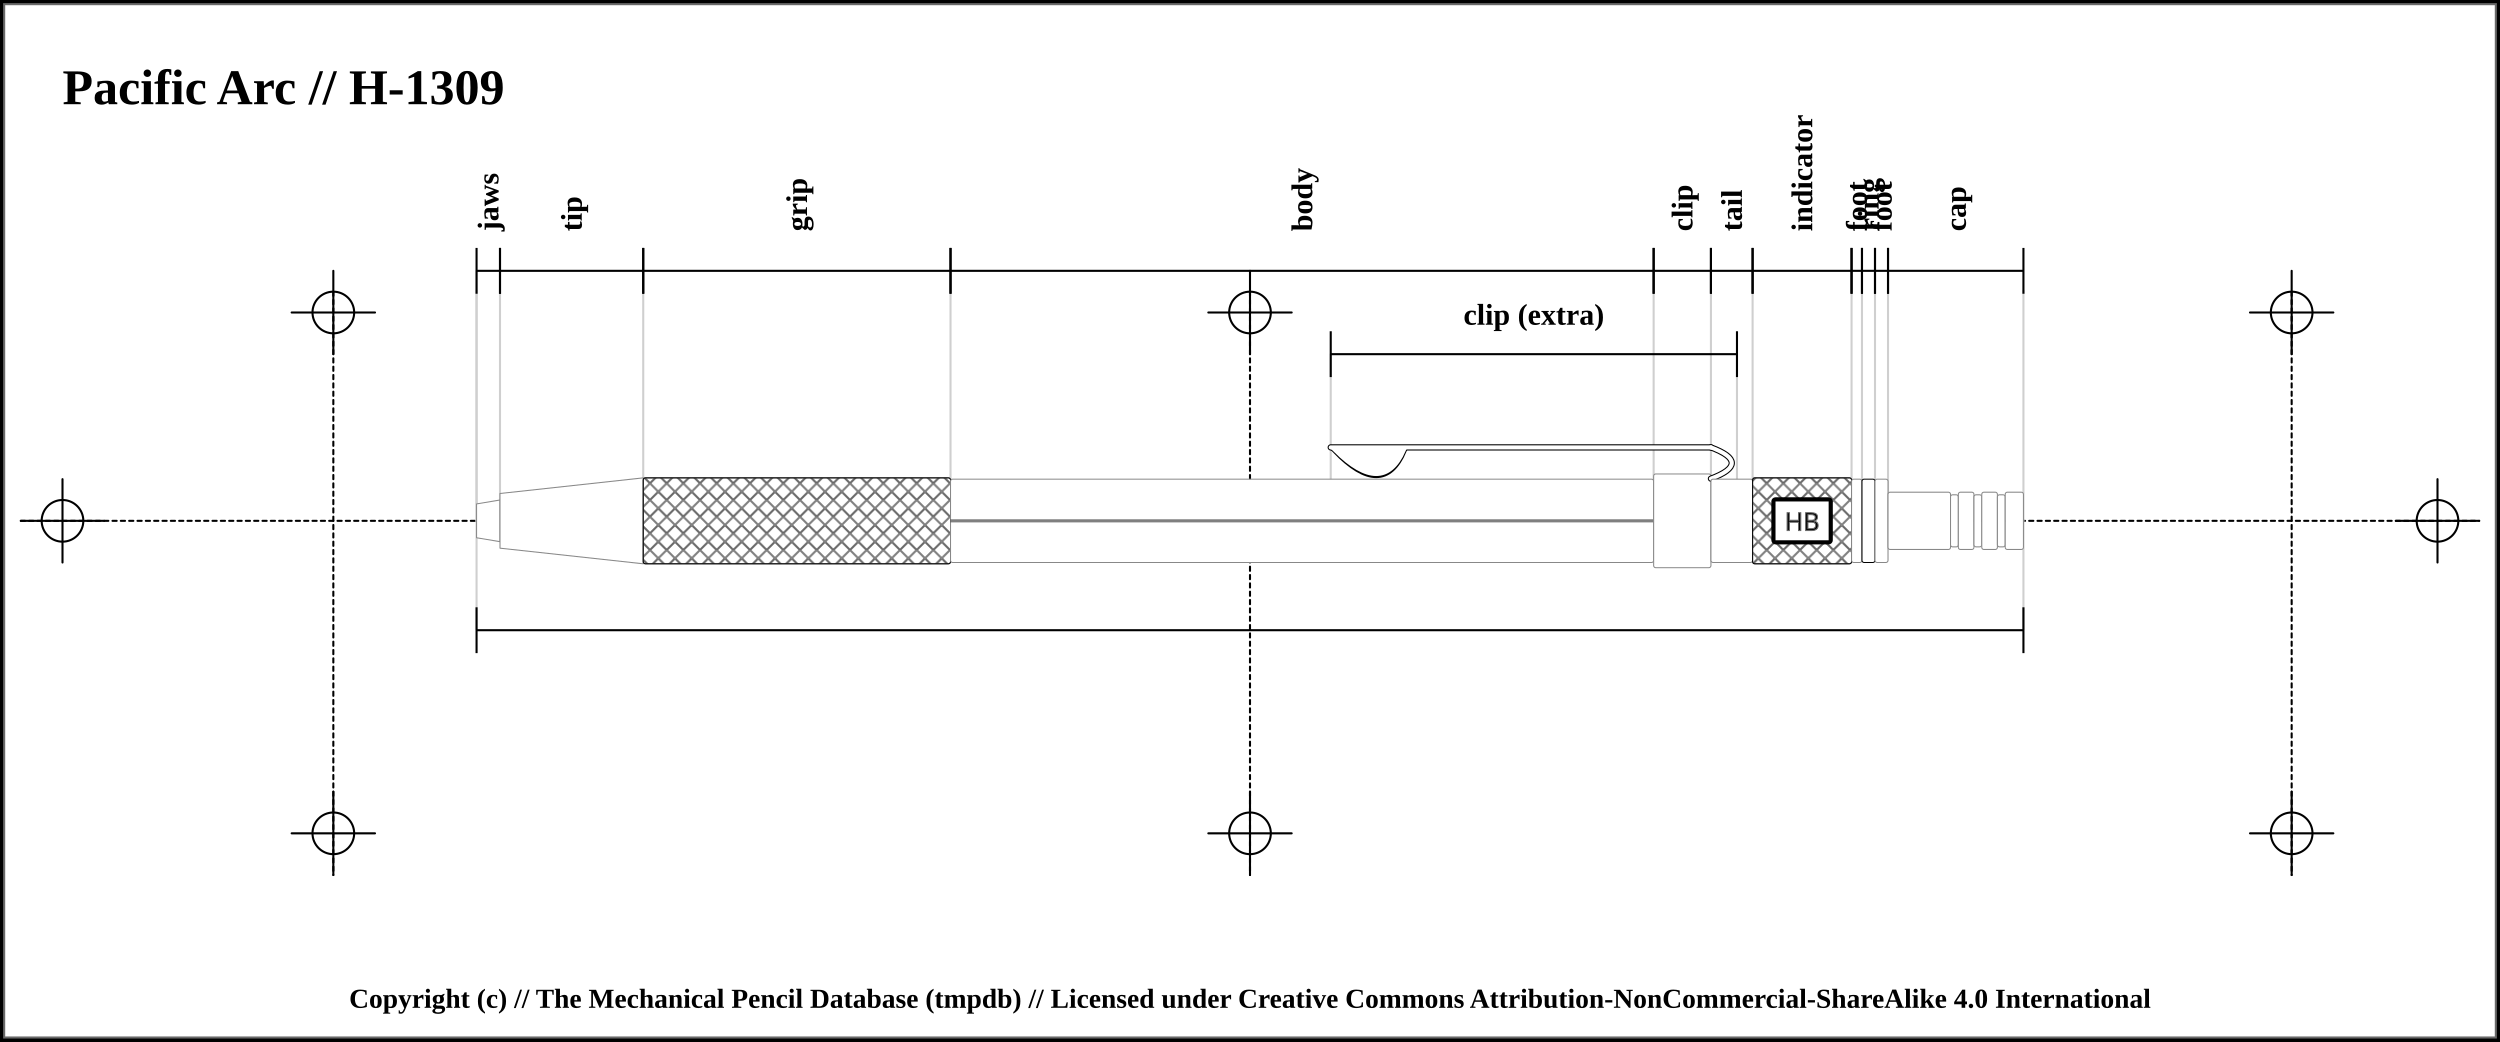
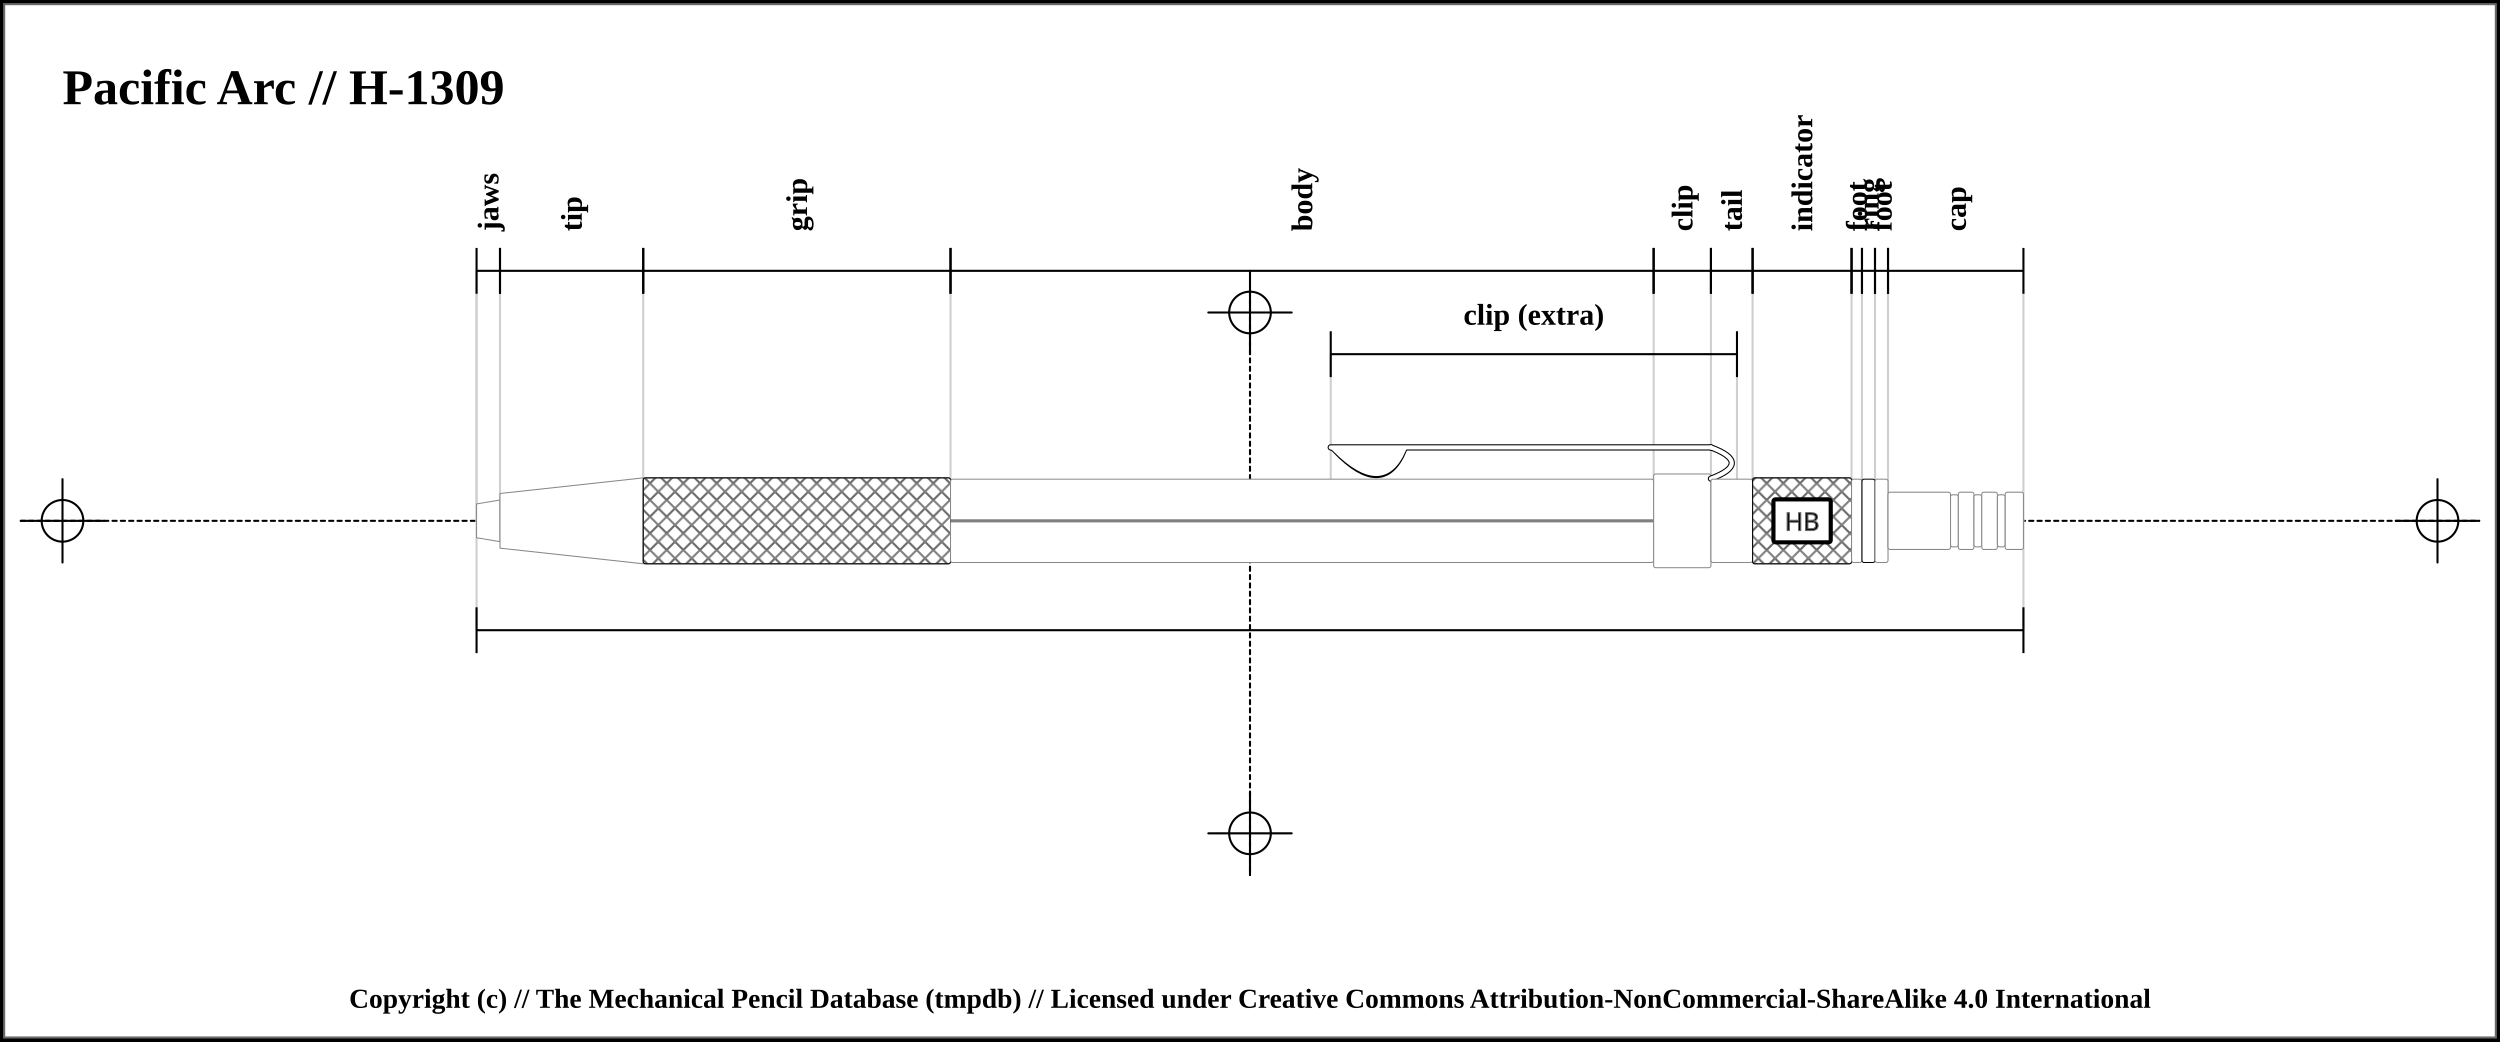
<svg xmlns="http://www.w3.org/2000/svg" width="1200" height="500">
  <pattern id="diagonalHatch" patternUnits="userSpaceOnUse" width="8" height="8">
    <rect width="6" height="6" fill="none" />
    <path stroke="dimgray" stroke-linecap="round" stroke-width="1" d="M 4,4 L 8,8" />
    <path stroke="dimgray" stroke-linecap="round" stroke-width="1" d="M 4,4 L 0,8" />
    <path stroke="gray" stroke-linecap="round" stroke-width="1" d="M 4,4 L 8,0" />
    <path stroke="gray" stroke-linecap="round" stroke-width="1" d="M 4,4 L 0,0" />
  </pattern>
  <rect x="0" y="0" width="1200" height="500" fill="white" stroke="black" stroke-width="4" />
  <rect x="2" y="2" width="1196" height="496" fill="white" stroke="dimgray" stroke-width="1" />
  <line x1="10" y1="250" x2="1190" y2="250" stroke-linecap="round" stroke="#000000" stroke-dasharray="2" stroke-width="1" />
  <line x1="10" y1="250" x2="50" y2="250" stroke-linecap="round" stroke="#000000" stroke-width="1" />
  <line x1="30" y1="230" x2="30" y2="270" stroke="#000000" stroke-linecap="round" stroke-width="1" />
  <circle r="10" cx="30" cy="250" fill="none" stroke="#000000" stroke-width="1" />
  <line x1="1150" y1="250" x2="1190" y2="250" stroke-linecap="round" stroke="#000000" stroke-width="1" />
  <line x1="1170" y1="230" x2="1170" y2="270" stroke="#000000" stroke-linecap="round" stroke-width="1" />
  <circle r="10" cx="1170" cy="250" fill="none" stroke="#000000" stroke-width="1" />
-   <line x1="160" y1="140" x2="160" y2="420" stroke="#000000" stroke-linecap="round" stroke-dasharray="2" stroke-width="1" />
-   <line x1="140" y1="150" x2="180" y2="150" stroke-linecap="round" stroke="#000000" stroke-width="1" />
-   <line x1="160" y1="130" x2="160" y2="170" stroke="#000000" stroke-linecap="round" stroke-width="1" />
-   <circle r="10" cx="160" cy="150" fill="none" stroke="#000000" stroke-width="1" />
-   <line x1="140" y1="400" x2="180" y2="400" stroke-linecap="round" stroke="#000000" stroke-width="1" />
-   <line x1="160" y1="380" x2="160" y2="420" stroke="#000000" stroke-linecap="round" stroke-width="1" />
-   <circle r="10" cx="160" cy="400" fill="none" stroke="#000000" stroke-width="1" />
  <line x1="600" y1="140" x2="600" y2="420" stroke="#000000" stroke-linecap="round" stroke-dasharray="2" stroke-width="1" />
  <line x1="580" y1="150" x2="620" y2="150" stroke-linecap="round" stroke="#000000" stroke-width="1" />
  <line x1="600" y1="130" x2="600" y2="170" stroke="#000000" stroke-linecap="round" stroke-width="1" />
  <circle r="10" cx="600" cy="150" fill="none" stroke="#000000" stroke-width="1" />
  <line x1="580" y1="400" x2="620" y2="400" stroke-linecap="round" stroke="#000000" stroke-width="1" />
  <line x1="600" y1="380" x2="600" y2="420" stroke="#000000" stroke-linecap="round" stroke-width="1" />
  <circle r="10" cx="600" cy="400" fill="none" stroke="#000000" stroke-width="1" />
-   <line x1="1100" y1="140" x2="1100" y2="420" stroke="#000000" stroke-linecap="round" stroke-dasharray="2" stroke-width="1" />
-   <line x1="1080" y1="150" x2="1120" y2="150" stroke-linecap="round" stroke="#000000" stroke-width="1" />
-   <line x1="1100" y1="130" x2="1100" y2="170" stroke="#000000" stroke-linecap="round" stroke-width="1" />
-   <circle r="10" cx="1100" cy="150" fill="none" stroke="#000000" stroke-width="1" />
-   <line x1="1080" y1="400" x2="1120" y2="400" stroke-linecap="round" stroke="#000000" stroke-width="1" />
-   <line x1="1100" y1="380" x2="1100" y2="420" stroke="#000000" stroke-linecap="round" stroke-width="1" />
-   <circle r="10" cx="1100" cy="400" fill="none" stroke="#000000" stroke-width="1" />
  <text x="30" y="50" font-size="2.0em" font-weight="bold"> Pacific Arc // H-1309 </text>
  <line x1="228.75" y1="139.5" x2="228.75" y2="302" stroke="#cfcfcf" stroke-linecap="round" stroke-width="1" />
  <line x1="228.75" y1="130" x2="228.75" y2="250" stroke="#cfcfcf" stroke-linecap="round" stroke-width="1" />
  <line x1="240" y1="130" x2="240" y2="250" stroke="#cfcfcf" stroke-linecap="round" stroke-width="1" />
  <line x1="308.75" y1="130" x2="308.75" y2="250" stroke="#cfcfcf" stroke-linecap="round" stroke-width="1" />
  <line x1="456.25" y1="130" x2="456.25" y2="250" stroke="#cfcfcf" stroke-linecap="round" stroke-width="1" />
  <line x1="793.75" y1="130" x2="793.75" y2="250" stroke="#cfcfcf" stroke-linecap="round" stroke-width="1" />
  <line x1="638.75" y1="170" x2="638.75" y2="250" stroke="#cfcfcf" stroke-linecap="round" stroke-width="1" />
  <line x1="833.75" y1="170" x2="833.75" y2="250" stroke="#cfcfcf" stroke-linecap="round" stroke-width="1" />
  <line x1="821.25" y1="130" x2="821.25" y2="250" stroke="#cfcfcf" stroke-linecap="round" stroke-width="1" />
  <line x1="841.25" y1="130" x2="841.25" y2="250" stroke="#cfcfcf" stroke-linecap="round" stroke-width="1" />
  <line x1="888.75" y1="130" x2="888.75" y2="250" stroke="#cfcfcf" stroke-linecap="round" stroke-width="1" />
  <line x1="893.75" y1="130" x2="893.75" y2="250" stroke="#cfcfcf" stroke-linecap="round" stroke-width="1" />
  <line x1="900" y1="130" x2="900" y2="250" stroke="#cfcfcf" stroke-linecap="round" stroke-width="1" />
  <line x1="906.25" y1="130" x2="906.25" y2="250" stroke="#cfcfcf" stroke-linecap="round" stroke-width="1" />
  <line x1="971.25" y1="139.5" x2="971.25" y2="302" stroke="#cfcfcf" stroke-linecap="round" stroke-width="1" />
  <line x1="228.75" y1="119" x2="228.75" y2="141" stroke="black" stroke-width="1" />
  <line x1="228.75" y1="130" x2="240" y2="130" stroke="black" stroke-width="1" />
  <line x1="240" y1="119" x2="240" y2="141" stroke="black" stroke-width="1" />
  <text x="234.375" y="111" font-size="1.2em" transform="rotate(-90, 234.375, 111)" font-weight="bold" text-anchor="start" dominant-baseline="central" fill="black">
    <tspan x="234.375" dy="0">jaws</tspan>
  </text>
  <line x1="240" y1="119" x2="240" y2="141" stroke="black" stroke-width="1" />
  <line x1="240" y1="130" x2="308.75" y2="130" stroke="black" stroke-width="1" />
  <line x1="308.75" y1="119" x2="308.75" y2="141" stroke="black" stroke-width="1" />
  <text x="274.375" y="111" font-size="1.2em" transform="rotate(-90, 274.375, 111)" font-weight="bold" text-anchor="start" dominant-baseline="central" fill="black">
    <tspan x="274.375" dy="0">tip</tspan>
  </text>
  <line x1="308.75" y1="119" x2="308.75" y2="141" stroke="black" stroke-width="1" />
  <line x1="308.75" y1="130" x2="456.25" y2="130" stroke="black" stroke-width="1" />
  <line x1="456.25" y1="119" x2="456.25" y2="141" stroke="black" stroke-width="1" />
  <text x="382.5" y="111" font-size="1.2em" transform="rotate(-90, 382.5, 111)" font-weight="bold" text-anchor="start" dominant-baseline="central" fill="black">
    <tspan x="382.5" dy="0">grip</tspan>
  </text>
  <line x1="456.25" y1="119" x2="456.25" y2="141" stroke="black" stroke-width="1" />
  <line x1="456.25" y1="130" x2="793.75" y2="130" stroke="black" stroke-width="1" />
  <line x1="793.75" y1="119" x2="793.75" y2="141" stroke="black" stroke-width="1" />
  <text x="625" y="111" font-size="1.2em" transform="rotate(-90, 625, 111)" font-weight="bold" text-anchor="start" dominant-baseline="central" fill="black">
    <tspan x="625" dy="0">body</tspan>
  </text>
  <line x1="793.75" y1="119" x2="793.75" y2="141" stroke="black" stroke-width="1" />
  <line x1="793.75" y1="130" x2="821.25" y2="130" stroke="black" stroke-width="1" />
  <line x1="821.25" y1="119" x2="821.25" y2="141" stroke="black" stroke-width="1" />
  <text x="807.5" y="111" font-size="1.2em" transform="rotate(-90, 807.5, 111)" font-weight="bold" text-anchor="start" dominant-baseline="central" fill="black">
    <tspan x="807.5" dy="0">clip</tspan>
  </text>
  <line x1="638.75" y1="159" x2="638.75" y2="181" stroke="black" stroke-width="1" />
  <line x1="638.75" y1="170" x2="833.75" y2="170" stroke="black" stroke-width="1" />
  <line x1="833.75" y1="159" x2="833.75" y2="181" stroke="black" stroke-width="1" />
  <text x="736.25" y="151" font-size="1.2em" font-weight="bold" text-anchor="middle" dominant-baseline="central" fill="black">
    <tspan x="736.25" dy="0">clip (extra)</tspan>
  </text>
  <line x1="821.25" y1="119" x2="821.25" y2="141" stroke="black" stroke-width="1" />
  <line x1="821.25" y1="130" x2="841.25" y2="130" stroke="black" stroke-width="1" />
  <line x1="841.25" y1="119" x2="841.25" y2="141" stroke="black" stroke-width="1" />
  <text x="831.25" y="111" font-size="1.2em" transform="rotate(-90, 831.25, 111)" font-weight="bold" text-anchor="start" dominant-baseline="central" fill="black">
    <tspan x="831.25" dy="0">tail</tspan>
  </text>
  <line x1="841.25" y1="119" x2="841.25" y2="141" stroke="black" stroke-width="1" />
  <line x1="841.25" y1="130" x2="888.75" y2="130" stroke="black" stroke-width="1" />
  <line x1="888.75" y1="119" x2="888.75" y2="141" stroke="black" stroke-width="1" />
  <text x="865" y="111" font-size="1.2em" transform="rotate(-90, 865, 111)" font-weight="bold" text-anchor="start" dominant-baseline="central" fill="black">
    <tspan x="865" dy="0">indicator</tspan>
  </text>
  <line x1="888.75" y1="119" x2="888.75" y2="141" stroke="black" stroke-width="1" />
  <line x1="888.75" y1="130" x2="893.75" y2="130" stroke="black" stroke-width="1" />
  <line x1="893.75" y1="119" x2="893.75" y2="141" stroke="black" stroke-width="1" />
  <text x="891.25" y="111" font-size="1.2em" transform="rotate(-90, 891.25, 111)" font-weight="bold" text-anchor="start" dominant-baseline="central" fill="black">
    <tspan x="891.25" dy="0">foot</tspan>
  </text>
  <line x1="893.75" y1="119" x2="893.75" y2="141" stroke="black" stroke-width="1" />
  <line x1="893.75" y1="130" x2="900" y2="130" stroke="black" stroke-width="1" />
  <line x1="900" y1="119" x2="900" y2="141" stroke="black" stroke-width="1" />
  <text x="896.875" y="111" font-size="1.2em" transform="rotate(-90, 896.875, 111)" font-weight="bold" text-anchor="start" dominant-baseline="central" fill="black">
    <tspan x="896.875" dy="0">ring</tspan>
  </text>
  <line x1="900" y1="119" x2="900" y2="141" stroke="black" stroke-width="1" />
  <line x1="900" y1="130" x2="906.25" y2="130" stroke="black" stroke-width="1" />
  <line x1="906.25" y1="119" x2="906.25" y2="141" stroke="black" stroke-width="1" />
  <text x="903.125" y="111" font-size="1.2em" transform="rotate(-90, 903.125, 111)" font-weight="bold" text-anchor="start" dominant-baseline="central" fill="black">
    <tspan x="903.125" dy="0">foot</tspan>
  </text>
  <line x1="906.25" y1="119" x2="906.25" y2="141" stroke="black" stroke-width="1" />
  <line x1="906.25" y1="130" x2="971.25" y2="130" stroke="black" stroke-width="1" />
  <line x1="971.25" y1="119" x2="971.25" y2="141" stroke="black" stroke-width="1" />
  <text x="938.75" y="111" font-size="1.2em" transform="rotate(-90, 938.75, 111)" font-weight="bold" text-anchor="start" dominant-baseline="central" fill="black">
    <tspan x="938.75" dy="0">cap</tspan>
  </text>
  <line x1="228.75" y1="291.5" x2="228.75" y2="313.5" stroke="black" stroke-width="1" />
  <line x1="228.75" y1="302.5" x2="971.25" y2="302.5" stroke="black" stroke-width="1" />
  <line x1="971.25" y1="291.5" x2="971.25" y2="313.5" stroke="black" stroke-width="1" />
  <path d="M228.75 241.875 L240 240 L240 260 L228.75 258.125 Z" stroke-width="0.5" stroke="#888888" stroke-linejoin="round" fill="white" />
  <path d="M240 236.875 L308.75 229.375 L308.75 270.625 L240 263.125 Z" stroke-width="0.5" stroke="#888888" stroke-linejoin="round" fill="white" />
  <rect x="308.75" y="229.375" width="147.5" height="41.25" rx="1" ry="1" stroke-width="0.5" stroke="#888888" fill="white" />
  <rect x="308.75" y="229.375" width="147.5" height="41.25" rx="1" ry="1" stroke-width="0.5" stroke="black" fill="url(#diagonalHatch)" />
  <rect x="456.25" y="230" width="337.5" height="40" rx="1" ry="1" stroke-width="0.5" stroke="#888888" fill="white" />
  <line x1="456.25" y1="250" x2="793.75" y2="250" stroke-width="1.5" stroke="black" fill="none" stroke-opacity="0.5" />
  <line x1="456.25" y1="250" x2="793.75" y2="250" stroke-width="0.5" stroke="gray" fill="none" stroke-opacity="0.5" />
  <rect x="793.75" y="227.5" width="27.5" height="45" rx="1" ry="1" stroke-width="0.5" stroke="#888888" fill="white" />
  <path d="M641 216.25 Q663.75 239.75 673.75 216.25 Z" stroke-width="3" stroke="black" fill="dimgray" stroke-linecap="round" />
  <line x1="638.75" y1="214.75" x2="821.25" y2="214.75" stroke-width="3" stroke="black" fill="dimgray" stroke-linecap="round" />
/&gt;<path d="M821.25 214.75 Q841.25 222.25 821.25 229.75" stroke-width="3" stroke="black" fill="none" stroke-linecap="round" />
  <path d="M641 216.25 Q663.75 238.75 673.75 216.25 Z" stroke-width="2" stroke="white" fill="white" stroke-linecap="round" />
  <line x1="638.75" y1="214.75" x2="821.25" y2="214.75" stroke-width="2" stroke="white" fill="white" stroke-linecap="round" />
/&gt;<path d="M821.25 214.75 Q841.25 222.25 821.25 229.75" stroke-width="2" stroke="white" fill="none" stroke-linecap="round" />
  <rect x="821.25" y="230" width="20" height="40" rx="1" ry="1" stroke-width="0.5" stroke="#888888" fill="white" />
  <rect x="841.25" y="229.375" width="47.5" height="41.25" rx="1" ry="1" stroke-width="0.5" stroke="#888888" fill="white" />
  <rect x="841.25" y="229.375" width="47.5" height="41.25" rx="1" ry="1" stroke-width="0.5" stroke="black" fill="url(#diagonalHatch)" />
  <rect x="851.25" y="239.688" width="27.5" height="20.625" rx="1" ry="1" stroke-width="2" stroke="black" fill="white" />
  <text x="865" y="250" text-anchor="middle" dominant-baseline="central">
    <tspan stroke="dimgray" stroke-width="0.5" font-family="sans-serif" fill="black" textLength="{this.width * 5 - 24}"> HB</tspan>
  </text>
  <rect x="888.75" y="230" width="5" height="40" rx="1" ry="1" stroke-width="0.5" stroke="#888888" fill="white" />
  <rect x="893.75" y="230" width="6.25" height="40" rx="1" ry="1" stroke-width="0.5" stroke="black" fill="white" />
  <rect x="900" y="230" width="6.25" height="40" rx="1" ry="1" stroke-width="0.5" stroke="#888888" fill="white" />
  <rect x="906.25" y="236.25" width="30" height="27.5" rx="1" ry="1" stroke-width="0.5" stroke="#888888" fill="white" />
  <rect x="936.25" y="237.5" width="3.75" height="25" rx="1" ry="1" stroke-width="0.5" stroke="#888888" fill="white" />
  <rect x="940" y="236.25" width="7.5" height="27.5" rx="1" ry="1" stroke-width="0.5" stroke="#888888" fill="white" />
  <rect x="947.5" y="237.5" width="3.75" height="25" rx="1" ry="1" stroke-width="0.5" stroke="#888888" fill="white" />
  <rect x="951.25" y="236.25" width="7.5" height="27.5" rx="1" ry="1" stroke-width="0.5" stroke="#888888" fill="white" />
  <rect x="958.75" y="237.5" width="3.75" height="25" rx="1" ry="1" stroke-width="0.5" stroke="#888888" fill="white" />
  <rect x="962.5" y="236.25" width="8.75" height="27.5" rx="1" ry="1" stroke-width="0.5" stroke="#888888" fill="white" />
  <text x="50%" y="480" font-size="1.1em" font-weight="bold" text-anchor="middle" dominant-baseline="middle">Copyright (c) // The Mechanical Pencil Database (tmpdb) // Licensed under Creative Commons Attribution-NonCommercial-ShareAlike 4.0 International</text>
</svg>
